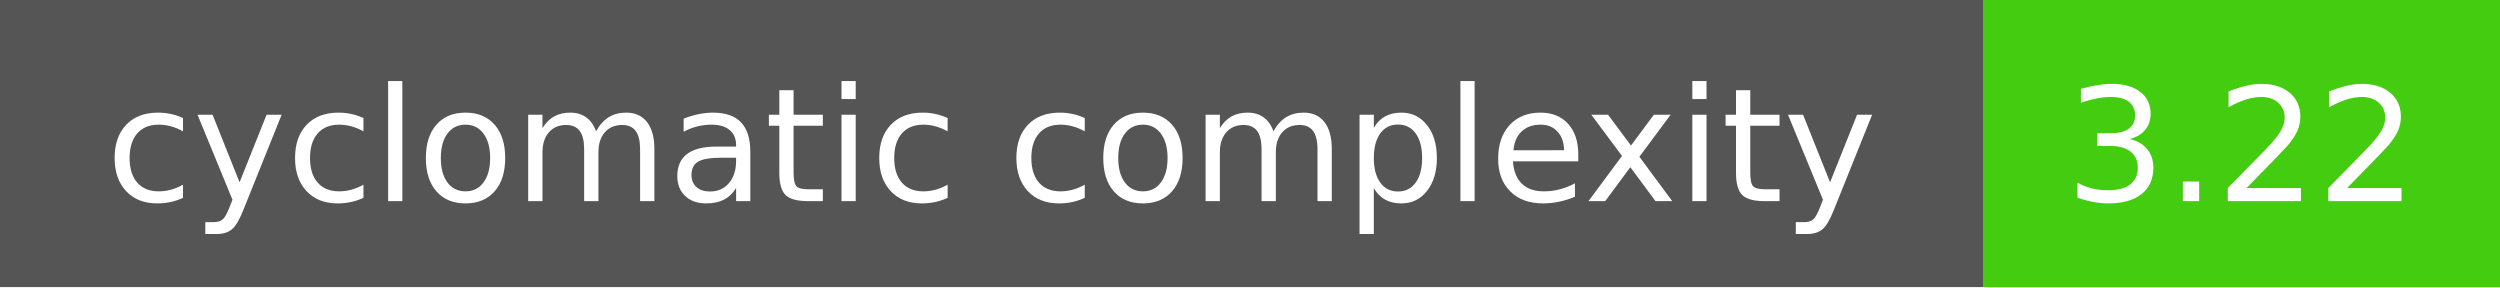
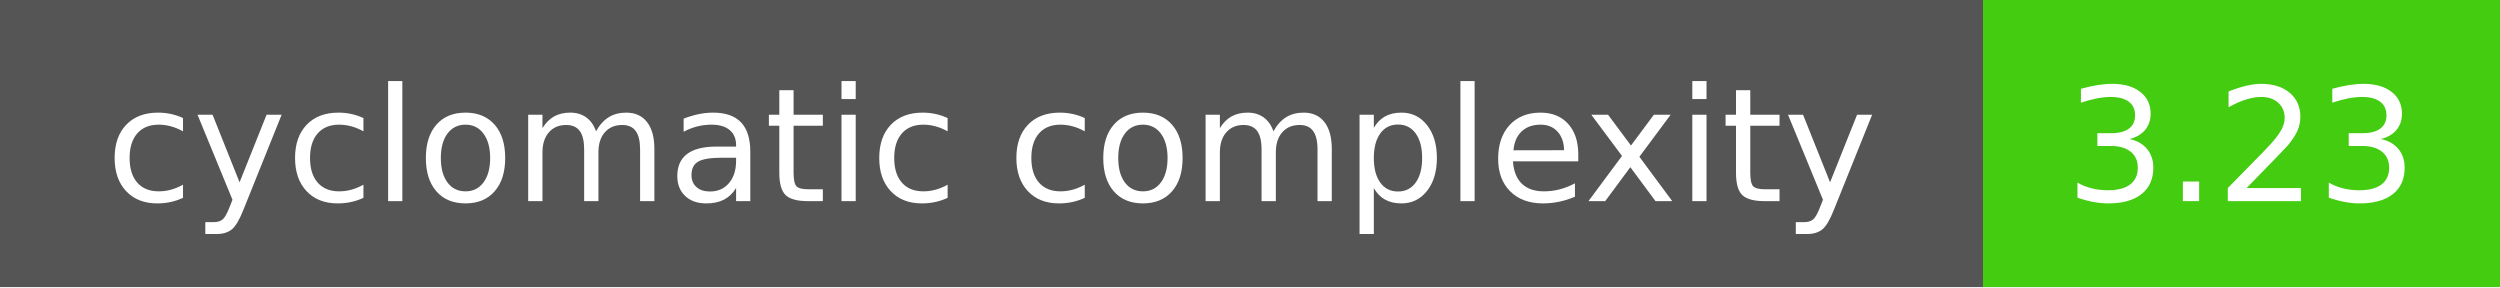
- <svg xmlns="http://www.w3.org/2000/svg" width="174" height="20" role="img" aria-label="cyclomatic complexity: 3.22">
+ <svg xmlns="http://www.w3.org/2000/svg" width="174" height="20" role="img" aria-label="cyclomatic complexity: 3.23">
  <g shape-rendering="crispEdges">
    <rect width="138" height="20" fill="#555" />
    <rect x="138" width="36" height="20" fill="#4c1" />
  </g>
  <g fill="#fff" text-anchor="middle" font-family="Verdana,Geneva,DejaVu Sans,sans-serif" text-rendering="geometricPrecision" font-size="110">
    <text x="690" y="140" textLength="1340" transform="scale(.1)">cyclomatic complexity</text>
-     <text x="1560" y="140" textLength="320" transform="scale(.1)">3.22</text>
+     <text x="1560" y="140" textLength="320" transform="scale(.1)">3.23</text>
  </g>
</svg>
